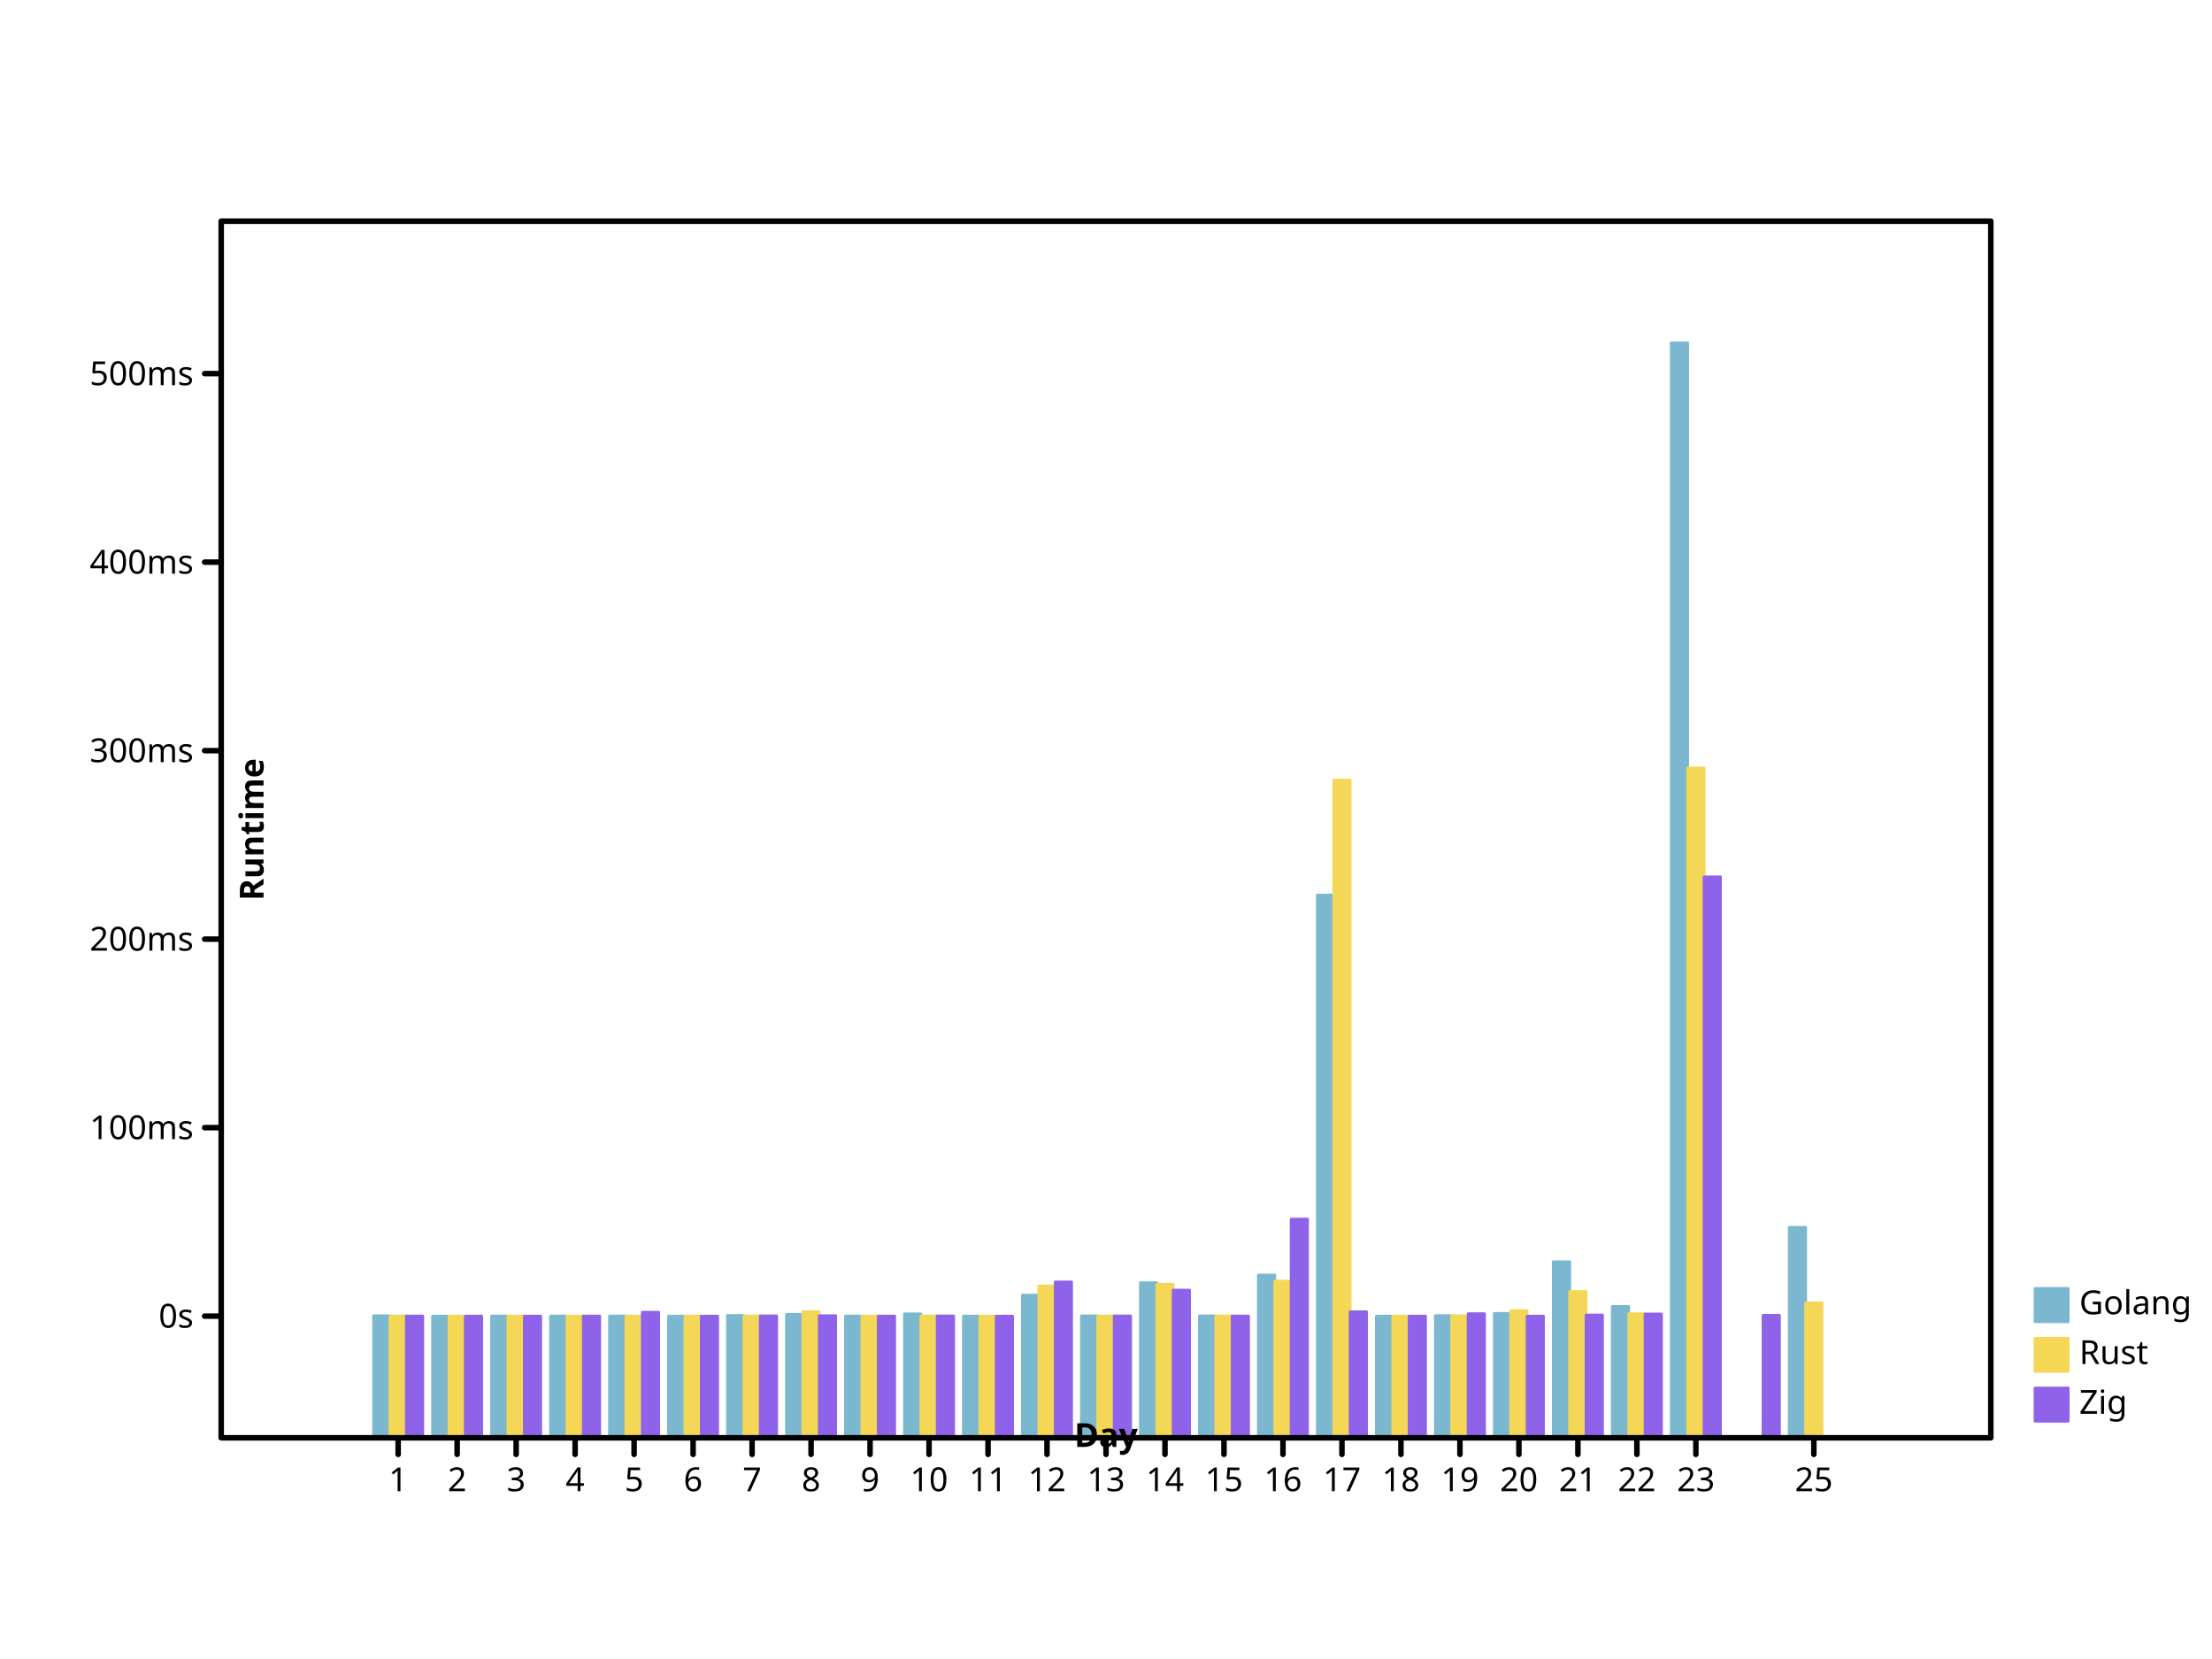
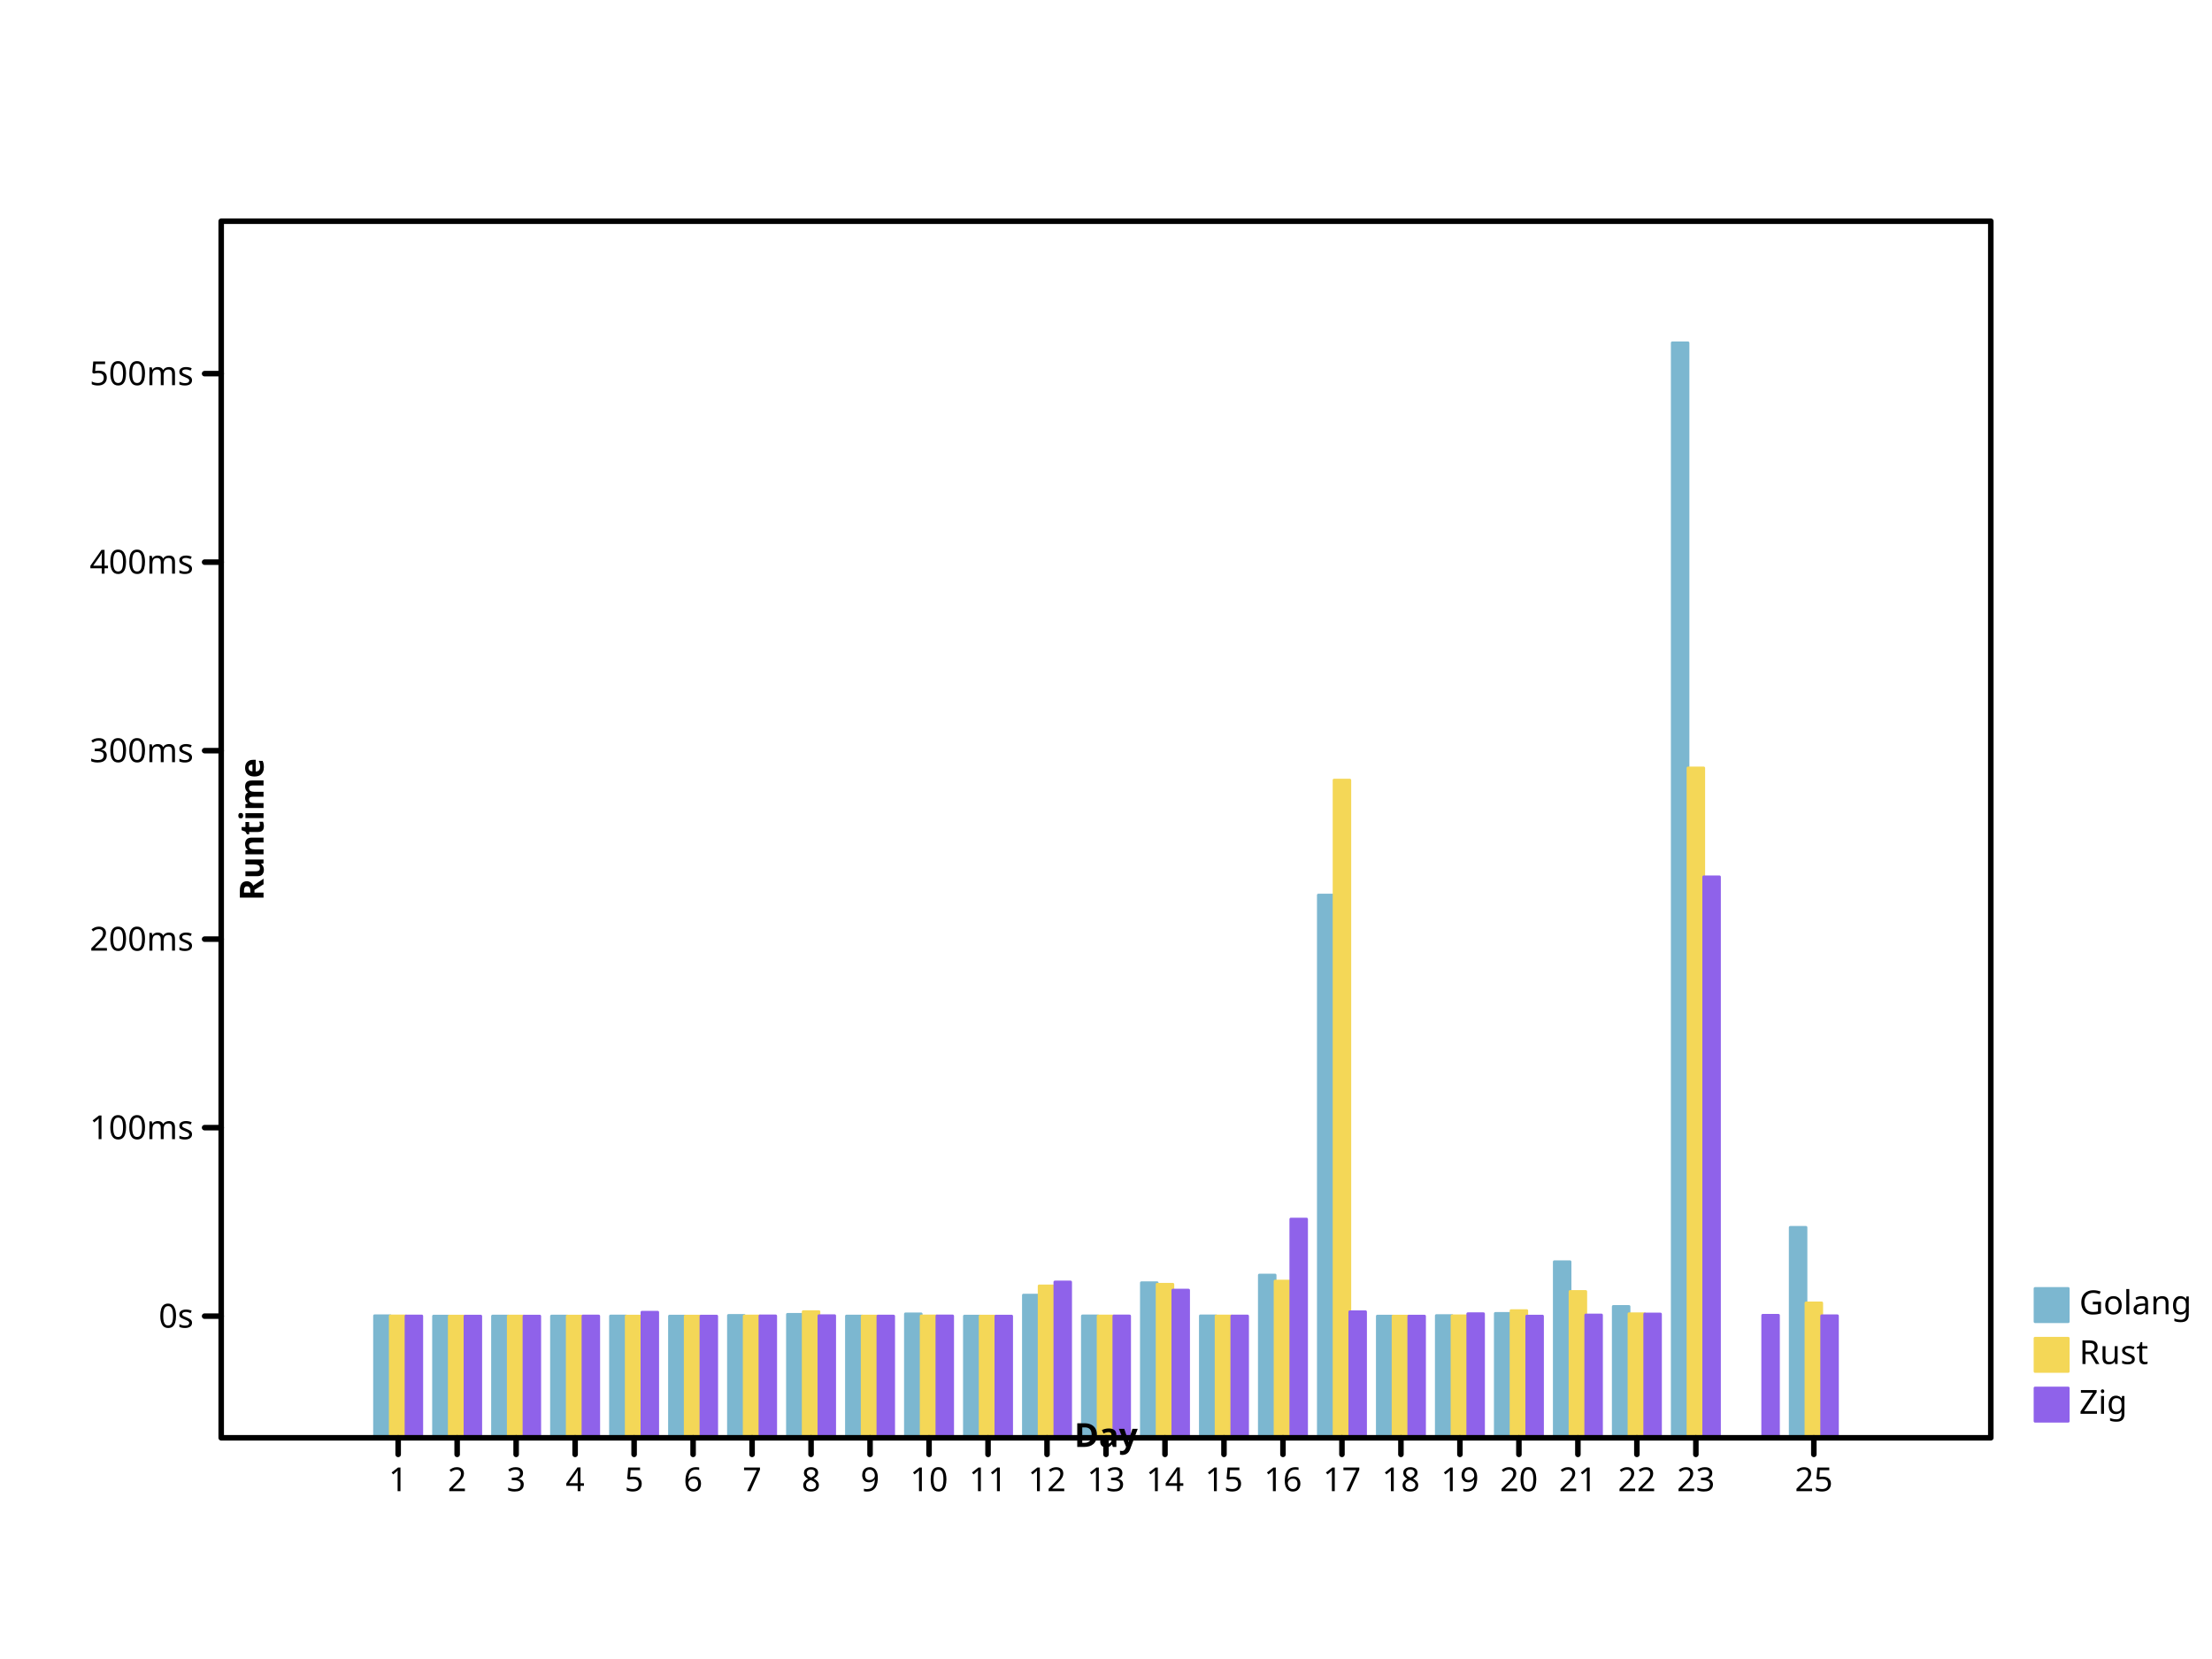
<svg xmlns="http://www.w3.org/2000/svg" preserveAspectRatio="xMidYMid meet" width="800" height="600" viewbox="0 0 800 600">
  <defs>
-     <marker id="circle" viewBox="0 0 10 10 " refX="5" refY="5" markerUnits="userSpaceOnUse" markerWidth="2%" markerHeight="2%">
-       <circle r="3" fill="none" stroke="black" cx="5" cy="5" />
+     <marker refX="5" refY="5" markerUnits="userSpaceOnUse" markerWidth="2%" markerHeight="2%" id="circle" viewBox="0 0 10 10 ">
+       <circle fill="none" stroke="black" cx="5" cy="5" r="3" />
    </marker>
-     <marker id="filled-circle" viewBox="0 0 10 10 " refX="5" refY="5" markerUnits="userSpaceOnUse" markerWidth="2%" markerHeight="2%">
-       <circle r="3" fill="black" stroke="none" cx="5" cy="5" />
+     <marker markerHeight="2%" id="filled-circle" viewBox="0 0 10 10 " refX="5" refY="5" markerUnits="userSpaceOnUse" markerWidth="2%">
+       <circle stroke="none" cx="5" cy="5" r="3" fill="black" />
    </marker>
-     <marker markerUnits="userSpaceOnUse" markerWidth="2%" markerHeight="2%" id="square" viewBox="0 0 10 10 " refX="5" refY="5">
+     <marker viewBox="0 0 10 10 " refX="5" refY="5" markerUnits="userSpaceOnUse" markerWidth="2%" markerHeight="2%" id="square">
      <rect stroke="black" x="2" y="2" width="6" height="6" fill="none" />
    </marker>
-     <marker markerUnits="userSpaceOnUse" markerWidth="2%" markerHeight="2%" id="filled-square" viewBox="0 0 10 10 " refX="5" refY="5">
-       <rect x="2" y="2" width="6" height="6" fill="black" stroke="none" />
+     <marker id="filled-square" viewBox="0 0 10 10 " refX="5" refY="5" markerUnits="userSpaceOnUse" markerWidth="2%" markerHeight="2%">
+       <rect height="6" fill="black" stroke="none" x="2" y="2" width="6" />
    </marker>
  </defs>
-   <g transform="translate(80 520 )scale(1 -1 )" fill="hsl(198, 47%, 65%)" stroke="hsl(198, 47%, 65%)" stroke-width="1px" stroke-linecap="round" stroke-linejoin="round">
-     <rect x="5.511111e+01" y="0" width="5.925926e+00" height="4.413499e+01" vector-effect="non-scaling-stroke" />
-     <rect y="0" width="5.925926e+00" height="4.400498e+01" vector-effect="non-scaling-stroke" x="7.644444e+01" />
-     <rect x="9.777778e+01" y="0" width="5.925926e+00" height="4.402066e+01" vector-effect="non-scaling-stroke" />
-     <rect x="1.191111e+02" y="0" width="5.925926e+00" height="4.402335e+01" vector-effect="non-scaling-stroke" />
-     <rect width="5.925926e+00" height="4.404145e+01" vector-effect="non-scaling-stroke" x="1.404444e+02" y="0" />
-     <rect vector-effect="non-scaling-stroke" x="1.617778e+02" y="0" width="5.925926e+00" height="4.400009e+01" />
-     <rect height="4.425260e+01" vector-effect="non-scaling-stroke" x="1.831111e+02" y="0" width="5.925926e+00" />
-     <rect x="2.044444e+02" y="0" width="5.925926e+00" height="4.464036e+01" vector-effect="non-scaling-stroke" />
-     <rect x="2.257778e+02" y="0" width="5.925926e+00" height="4.402607e+01" vector-effect="non-scaling-stroke" />
-     <rect height="4.481230e+01" vector-effect="non-scaling-stroke" x="2.471111e+02" y="0" width="5.925926e+00" />
-     <rect x="2.684444e+02" y="0" width="5.925926e+00" height="4.400898e+01" vector-effect="non-scaling-stroke" />
-     <rect width="5.925926e+00" height="5.160419e+01" vector-effect="non-scaling-stroke" x="2.897778e+02" y="0" />
-     <rect width="5.925926e+00" height="4.407578e+01" vector-effect="non-scaling-stroke" x="3.111111e+02" y="0" />
-     <rect x="3.324444e+02" y="0" width="5.925926e+00" height="5.607070e+01" vector-effect="non-scaling-stroke" />
-     <rect x="3.537778e+02" y="0" width="5.925926e+00" height="4.409609e+01" vector-effect="non-scaling-stroke" />
-     <rect width="5.925926e+00" height="5.885264e+01" vector-effect="non-scaling-stroke" x="3.751111e+02" y="0" />
-     <rect vector-effect="non-scaling-stroke" x="3.964444e+02" y="0" width="5.925926e+00" height="1.962852e+02" />
-     <rect x="4.177778e+02" y="0" width="5.925926e+00" height="4.400458e+01" vector-effect="non-scaling-stroke" />
-     <rect height="4.419622e+01" vector-effect="non-scaling-stroke" x="4.391111e+02" y="0" width="5.925926e+00" />
-     <rect vector-effect="non-scaling-stroke" x="4.604444e+02" y="0" width="5.925926e+00" height="4.497932e+01" />
-     <rect vector-effect="non-scaling-stroke" x="4.817778e+02" y="0" width="5.925926e+00" height="6.367028e+01" />
-     <rect width="5.925926e+00" height="4.749535e+01" vector-effect="non-scaling-stroke" x="5.031111e+02" y="0" />
-     <rect vector-effect="non-scaling-stroke" x="5.244444e+02" y="0" width="5.925926e+00" height="396" />
-     <rect vector-effect="non-scaling-stroke" x="5.671111e+02" y="0" width="5.925926e+00" height="7.610232e+01" />
+   <g stroke-linecap="round" stroke-linejoin="round" transform="translate(80 520 )scale(1 -1 )" fill="hsl(198, 47%, 65%)" stroke="hsl(198, 47%, 65%)" stroke-width="1px">
+     <rect vector-effect="non-scaling-stroke" x="5.546667e+01" y="0" width="5.688889e+00" height="4.413499e+01" />
+     <rect x="7.680000e+01" y="0" width="5.688889e+00" height="4.400498e+01" vector-effect="non-scaling-stroke" />
+     <rect height="4.402066e+01" vector-effect="non-scaling-stroke" x="9.813333e+01" y="0" width="5.688889e+00" />
+     <rect x="1.194667e+02" y="0" width="5.688889e+00" height="4.402335e+01" vector-effect="non-scaling-stroke" />
+     <rect width="5.688889e+00" height="4.404145e+01" vector-effect="non-scaling-stroke" x="1.408000e+02" y="0" />
+     <rect x="1.621333e+02" y="0" width="5.688889e+00" height="4.400009e+01" vector-effect="non-scaling-stroke" />
+     <rect vector-effect="non-scaling-stroke" x="1.834667e+02" y="0" width="5.688889e+00" height="4.425260e+01" />
+     <rect height="4.464036e+01" vector-effect="non-scaling-stroke" x="2.048000e+02" y="0" width="5.688889e+00" />
+     <rect height="4.402607e+01" vector-effect="non-scaling-stroke" x="2.261333e+02" y="0" width="5.688889e+00" />
+     <rect vector-effect="non-scaling-stroke" x="2.474667e+02" y="0" width="5.688889e+00" height="4.481230e+01" />
+     <rect vector-effect="non-scaling-stroke" x="2.688000e+02" y="0" width="5.688889e+00" height="4.400898e+01" />
+     <rect y="0" width="5.688889e+00" height="5.160419e+01" vector-effect="non-scaling-stroke" x="2.901333e+02" />
+     <rect width="5.688889e+00" height="4.407578e+01" vector-effect="non-scaling-stroke" x="3.114667e+02" y="0" />
+     <rect x="3.328000e+02" y="0" width="5.688889e+00" height="5.607070e+01" vector-effect="non-scaling-stroke" />
+     <rect height="4.409609e+01" vector-effect="non-scaling-stroke" x="3.541333e+02" y="0" width="5.688889e+00" />
+     <rect height="5.885264e+01" vector-effect="non-scaling-stroke" x="3.754667e+02" y="0" width="5.688889e+00" />
+     <rect y="0" width="5.688889e+00" height="1.962852e+02" vector-effect="non-scaling-stroke" x="3.968000e+02" />
+     <rect vector-effect="non-scaling-stroke" x="4.181333e+02" y="0" width="5.688889e+00" height="4.400458e+01" />
+     <rect x="4.394667e+02" y="0" width="5.688889e+00" height="4.419622e+01" vector-effect="non-scaling-stroke" />
+     <rect x="4.608000e+02" y="0" width="5.688889e+00" height="4.497932e+01" vector-effect="non-scaling-stroke" />
+     <rect y="0" width="5.688889e+00" height="6.367028e+01" vector-effect="non-scaling-stroke" x="4.821333e+02" />
+     <rect y="0" width="5.688889e+00" height="4.749535e+01" vector-effect="non-scaling-stroke" x="5.034667e+02" />
+     <rect x="5.248000e+02" y="0" width="5.688889e+00" height="396" vector-effect="non-scaling-stroke" />
+     <rect height="7.610232e+01" vector-effect="non-scaling-stroke" x="5.674667e+02" y="0" width="5.688889e+00" />
  </g>
-   <g stroke-linecap="round" stroke-linejoin="round" transform="translate(80 520 )scale(1 -1 )" fill="hsl(49, 88%, 65%)" stroke="hsl(49, 88%, 65%)" stroke-width="1px">
-     <rect height="4.406234e+01" vector-effect="non-scaling-stroke" x="6.103704e+01" y="0" width="5.925926e+00" />
-     <rect x="8.237037e+01" y="0" width="5.925926e+00" height="4.400167e+01" vector-effect="non-scaling-stroke" />
-     <rect width="5.925926e+00" height="4.401650e+01" vector-effect="non-scaling-stroke" x="1.037037e+02" y="0" />
-     <rect width="5.925926e+00" height="4.401165e+01" vector-effect="non-scaling-stroke" x="1.250370e+02" y="0" />
-     <rect x="1.463704e+02" y="0" width="5.925926e+00" height="4.400865e+01" vector-effect="non-scaling-stroke" />
-     <rect vector-effect="non-scaling-stroke" x="1.677037e+02" y="0" width="5.925926e+00" height="4.400007e+01" />
-     <rect x="1.890370e+02" y="0" width="5.925926e+00" height="4.404796e+01" vector-effect="non-scaling-stroke" />
-     <rect height="4.561706e+01" vector-effect="non-scaling-stroke" x="2.103704e+02" y="0" width="5.925926e+00" />
-     <rect y="0" width="5.925926e+00" height="4.401577e+01" vector-effect="non-scaling-stroke" x="2.317037e+02" />
-     <rect y="0" width="5.925926e+00" height="4.406907e+01" vector-effect="non-scaling-stroke" x="2.530370e+02" />
-     <rect y="0" width="5.925926e+00" height="4.400811e+01" vector-effect="non-scaling-stroke" x="2.743704e+02" />
-     <rect y="0" width="5.925926e+00" height="5.493391e+01" vector-effect="non-scaling-stroke" x="2.957037e+02" />
-     <rect y="0" width="5.925926e+00" height="4.404158e+01" vector-effect="non-scaling-stroke" x="3.170370e+02" />
-     <rect height="5.552246e+01" vector-effect="non-scaling-stroke" x="3.383704e+02" y="0" width="5.925926e+00" />
-     <rect x="3.597037e+02" y="0" width="5.925926e+00" height="4.404243e+01" vector-effect="non-scaling-stroke" />
-     <rect height="5.667198e+01" vector-effect="non-scaling-stroke" x="3.810370e+02" y="0" width="5.925926e+00" />
-     <rect vector-effect="non-scaling-stroke" x="4.023704e+02" y="0" width="5.925926e+00" height="2.378627e+02" />
-     <rect y="0" width="5.925926e+00" height="4.400203e+01" vector-effect="non-scaling-stroke" x="4.237037e+02" />
-     <rect vector-effect="non-scaling-stroke" x="4.450370e+02" y="0" width="5.925926e+00" height="4.409730e+01" />
-     <rect x="4.663704e+02" y="0" width="5.925926e+00" height="4.598481e+01" vector-effect="non-scaling-stroke" />
-     <rect y="0" width="5.925926e+00" height="5.291088e+01" vector-effect="non-scaling-stroke" x="4.877037e+02" />
-     <rect x="5.090370e+02" y="0" width="5.925926e+00" height="4.485544e+01" vector-effect="non-scaling-stroke" />
-     <rect width="5.925926e+00" height="2.422523e+02" vector-effect="non-scaling-stroke" x="5.303704e+02" y="0" />
-     <rect x="5.730370e+02" y="0" width="5.925926e+00" height="4.877181e+01" vector-effect="non-scaling-stroke" />
+   <g transform="translate(80 520 )scale(1 -1 )" fill="hsl(49, 88%, 65%)" stroke="hsl(49, 88%, 65%)" stroke-width="1px" stroke-linecap="round" stroke-linejoin="round">
+     <rect width="5.688889e+00" height="4.406234e+01" vector-effect="non-scaling-stroke" x="6.115556e+01" y="0" />
+     <rect height="4.400167e+01" vector-effect="non-scaling-stroke" x="8.248889e+01" y="0" width="5.688889e+00" />
+     <rect width="5.688889e+00" height="4.401650e+01" vector-effect="non-scaling-stroke" x="1.038222e+02" y="0" />
+     <rect height="4.401165e+01" vector-effect="non-scaling-stroke" x="1.251556e+02" y="0" width="5.688889e+00" />
+     <rect vector-effect="non-scaling-stroke" x="1.464889e+02" y="0" width="5.688889e+00" height="4.400865e+01" />
+     <rect y="0" width="5.688889e+00" height="4.400007e+01" vector-effect="non-scaling-stroke" x="1.678222e+02" />
+     <rect y="0" width="5.688889e+00" height="4.404796e+01" vector-effect="non-scaling-stroke" x="1.891556e+02" />
+     <rect y="0" width="5.688889e+00" height="4.561706e+01" vector-effect="non-scaling-stroke" x="2.104889e+02" />
+     <rect vector-effect="non-scaling-stroke" x="2.318222e+02" y="0" width="5.688889e+00" height="4.401577e+01" />
+     <rect width="5.688889e+00" height="4.406907e+01" vector-effect="non-scaling-stroke" x="2.531556e+02" y="0" />
+     <rect width="5.688889e+00" height="4.400811e+01" vector-effect="non-scaling-stroke" x="2.744889e+02" y="0" />
+     <rect vector-effect="non-scaling-stroke" x="2.958222e+02" y="0" width="5.688889e+00" height="5.493391e+01" />
+     <rect x="3.171556e+02" y="0" width="5.688889e+00" height="4.404158e+01" vector-effect="non-scaling-stroke" />
+     <rect y="0" width="5.688889e+00" height="5.552246e+01" vector-effect="non-scaling-stroke" x="3.384889e+02" />
+     <rect width="5.688889e+00" height="4.404243e+01" vector-effect="non-scaling-stroke" x="3.598222e+02" y="0" />
+     <rect width="5.688889e+00" height="5.667198e+01" vector-effect="non-scaling-stroke" x="3.811556e+02" y="0" />
+     <rect width="5.688889e+00" height="2.378627e+02" vector-effect="non-scaling-stroke" x="4.024889e+02" y="0" />
+     <rect vector-effect="non-scaling-stroke" x="4.238222e+02" y="0" width="5.688889e+00" height="4.400203e+01" />
+     <rect vector-effect="non-scaling-stroke" x="4.451556e+02" y="0" width="5.688889e+00" height="4.409730e+01" />
+     <rect x="4.664889e+02" y="0" width="5.688889e+00" height="4.598481e+01" vector-effect="non-scaling-stroke" />
+     <rect y="0" width="5.688889e+00" height="5.291088e+01" vector-effect="non-scaling-stroke" x="4.878222e+02" />
+     <rect y="0" width="5.688889e+00" height="4.485544e+01" vector-effect="non-scaling-stroke" x="5.091556e+02" />
+     <rect width="5.688889e+00" height="2.422523e+02" vector-effect="non-scaling-stroke" x="5.304889e+02" y="0" />
+     <rect vector-effect="non-scaling-stroke" x="5.731556e+02" y="0" width="5.688889e+00" height="4.877181e+01" />
  </g>
-   <g stroke-width="1px" stroke-linecap="round" stroke-linejoin="round" transform="translate(80 520 )scale(1 -1 )" fill="hsl(260, 76%, 65%)" stroke="hsl(260, 76%, 65%)">
-     <rect y="0" width="5.925926e+00" height="4.405399e+01" vector-effect="non-scaling-stroke" x="6.696296e+01" />
-     <rect height="4.400189e+01" vector-effect="non-scaling-stroke" x="8.829630e+01" y="0" width="5.925926e+00" />
-     <rect height="4.401138e+01" vector-effect="non-scaling-stroke" x="1.096296e+02" y="0" width="5.925926e+00" />
-     <rect width="5.925926e+00" height="4.403583e+01" vector-effect="non-scaling-stroke" x="1.309630e+02" y="0" />
-     <rect vector-effect="non-scaling-stroke" x="1.522963e+02" y="0" width="5.925926e+00" height="4.542006e+01" />
-     <rect vector-effect="non-scaling-stroke" x="1.736296e+02" y="0" width="5.925926e+00" height="4.400007e+01" />
-     <rect y="0" width="5.925926e+00" height="4.408314e+01" vector-effect="non-scaling-stroke" x="1.949630e+02" />
-     <rect vector-effect="non-scaling-stroke" x="2.162963e+02" y="0" width="5.925926e+00" height="4.416158e+01" />
-     <rect width="5.925926e+00" height="4.401390e+01" vector-effect="non-scaling-stroke" x="2.376296e+02" y="0" />
-     <rect vector-effect="non-scaling-stroke" x="2.589630e+02" y="0" width="5.925926e+00" height="4.406460e+01" />
-     <rect y="0" width="5.925926e+00" height="4.400637e+01" vector-effect="non-scaling-stroke" x="2.802963e+02" />
-     <rect vector-effect="non-scaling-stroke" x="3.016296e+02" y="0" width="5.925926e+00" height="5.634350e+01" />
-     <rect height="4.405824e+01" vector-effect="non-scaling-stroke" x="3.229630e+02" y="0" width="5.925926e+00" />
-     <rect height="5.340263e+01" vector-effect="non-scaling-stroke" x="3.442963e+02" y="0" width="5.925926e+00" />
-     <rect vector-effect="non-scaling-stroke" x="3.656296e+02" y="0" width="5.925926e+00" height="4.404490e+01" />
-     <rect vector-effect="non-scaling-stroke" x="3.869630e+02" y="0" width="5.925926e+00" height="7.909633e+01" />
-     <rect vector-effect="non-scaling-stroke" x="4.082963e+02" y="0" width="5.925926e+00" height="4.558370e+01" />
-     <rect x="4.296296e+02" y="0" width="5.925926e+00" height="4.400308e+01" vector-effect="non-scaling-stroke" />
-     <rect vector-effect="non-scaling-stroke" x="4.509630e+02" y="0" width="5.925926e+00" height="4.486603e+01" />
-     <rect x="4.722963e+02" y="0" width="5.925926e+00" height="4.400191e+01" vector-effect="non-scaling-stroke" />
-     <rect vector-effect="non-scaling-stroke" x="4.936296e+02" y="0" width="5.925926e+00" height="4.440871e+01" />
-     <rect vector-effect="non-scaling-stroke" x="5.149630e+02" y="0" width="5.925926e+00" height="4.476348e+01" />
-     <rect vector-effect="non-scaling-stroke" x="5.362963e+02" y="0" width="5.925926e+00" height="2.028738e+02" />
-     <rect height="4.430109e+01" vector-effect="non-scaling-stroke" x="5.576296e+02" y="0" width="5.925926e+00" />
+   <g fill="hsl(260, 76%, 65%)" stroke="hsl(260, 76%, 65%)" stroke-width="1px" stroke-linecap="round" stroke-linejoin="round" transform="translate(80 520 )scale(1 -1 )">
+     <rect vector-effect="non-scaling-stroke" x="6.684444e+01" y="0" width="5.688889e+00" height="4.405399e+01" />
+     <rect width="5.688889e+00" height="4.400189e+01" vector-effect="non-scaling-stroke" x="8.817778e+01" y="0" />
+     <rect y="0" width="5.688889e+00" height="4.401138e+01" vector-effect="non-scaling-stroke" x="1.095111e+02" />
+     <rect width="5.688889e+00" height="4.403583e+01" vector-effect="non-scaling-stroke" x="1.308444e+02" y="0" />
+     <rect x="1.521778e+02" y="0" width="5.688889e+00" height="4.542006e+01" vector-effect="non-scaling-stroke" />
+     <rect x="1.735111e+02" y="0" width="5.688889e+00" height="4.400007e+01" vector-effect="non-scaling-stroke" />
+     <rect height="4.408314e+01" vector-effect="non-scaling-stroke" x="1.948444e+02" y="0" width="5.688889e+00" />
+     <rect vector-effect="non-scaling-stroke" x="2.161778e+02" y="0" width="5.688889e+00" height="4.416158e+01" />
+     <rect y="0" width="5.688889e+00" height="4.401390e+01" vector-effect="non-scaling-stroke" x="2.375111e+02" />
+     <rect height="4.406460e+01" vector-effect="non-scaling-stroke" x="2.588444e+02" y="0" width="5.688889e+00" />
+     <rect vector-effect="non-scaling-stroke" x="2.801778e+02" y="0" width="5.688889e+00" height="4.400637e+01" />
+     <rect height="5.634350e+01" vector-effect="non-scaling-stroke" x="3.015111e+02" y="0" width="5.688889e+00" />
+     <rect vector-effect="non-scaling-stroke" x="3.228444e+02" y="0" width="5.688889e+00" height="4.405824e+01" />
+     <rect height="5.340263e+01" vector-effect="non-scaling-stroke" x="3.441778e+02" y="0" width="5.688889e+00" />
+     <rect y="0" width="5.688889e+00" height="4.404490e+01" vector-effect="non-scaling-stroke" x="3.655111e+02" />
+     <rect x="3.868444e+02" y="0" width="5.688889e+00" height="7.909633e+01" vector-effect="non-scaling-stroke" />
+     <rect width="5.688889e+00" height="4.558370e+01" vector-effect="non-scaling-stroke" x="4.081778e+02" y="0" />
+     <rect y="0" width="5.688889e+00" height="4.400308e+01" vector-effect="non-scaling-stroke" x="4.295111e+02" />
+     <rect height="4.486603e+01" vector-effect="non-scaling-stroke" x="4.508444e+02" y="0" width="5.688889e+00" />
+     <rect width="5.688889e+00" height="4.400191e+01" vector-effect="non-scaling-stroke" x="4.721778e+02" y="0" />
+     <rect y="0" width="5.688889e+00" height="4.440871e+01" vector-effect="non-scaling-stroke" x="4.935111e+02" />
+     <rect width="5.688889e+00" height="4.476348e+01" vector-effect="non-scaling-stroke" x="5.148444e+02" y="0" />
+     <rect x="5.361778e+02" y="0" width="5.688889e+00" height="2.028738e+02" vector-effect="non-scaling-stroke" />
+     <rect height="4.430109e+01" vector-effect="non-scaling-stroke" x="5.575111e+02" y="0" width="5.688889e+00" />
+     <rect y="0" width="5.688889e+00" height="4.412061e+01" vector-effect="non-scaling-stroke" x="5.788444e+02" />
  </g>
-   <g font-size="12px" text-anchor="start" stroke="hsl(198, 47%, 65%)" font-style="normal" font-weight="normal" dominant-baseline="hanging" stroke-linecap="round" stroke-linejoin="round" fill="hsl(198, 47%, 65%)" stroke-width="1px" font-family="sans-serif">
-     <rect x="736" y="466" width="12" height="12" vector-effect="non-scaling-stroke" />
-     <g fill="black" stroke="black">
-       <text x="752" y="466" dominant-baseline="hanging" stroke="none" vector-effect="non-scaling-stroke">Golang</text>
+   <g stroke="hsl(198, 47%, 65%)" font-size="12px" text-anchor="start" font-family="sans-serif" font-style="normal" font-weight="normal" dominant-baseline="hanging" fill="hsl(198, 47%, 65%)" stroke-width="1px" stroke-linecap="round" stroke-linejoin="round">
+     <rect vector-effect="non-scaling-stroke" x="736" y="466" width="12" height="12" />
+     <g stroke="black" fill="black">
+       <text dominant-baseline="hanging" stroke="none" vector-effect="non-scaling-stroke" x="752" y="466">Golang</text>
    </g>
-     <g font-style="normal" text-anchor="start" stroke-width="1px" font-family="sans-serif" dominant-baseline="hanging" fill="hsl(49, 88%, 65%)" stroke="hsl(49, 88%, 65%)" font-weight="normal" font-size="12px" stroke-linecap="round" stroke-linejoin="round">
-       <rect y="484" width="12" height="12" vector-effect="non-scaling-stroke" x="736" />
+     <g font-style="normal" dominant-baseline="hanging" stroke-width="1px" stroke="hsl(49, 88%, 65%)" font-size="12px" font-weight="normal" text-anchor="start" fill="hsl(49, 88%, 65%)" stroke-linecap="round" font-family="sans-serif" stroke-linejoin="round">
+       <rect width="12" height="12" vector-effect="non-scaling-stroke" x="736" y="484" />
      <g stroke="black" fill="black">
-         <text y="484" dominant-baseline="hanging" stroke="none" vector-effect="non-scaling-stroke" x="752">Rust</text>
+         <text dominant-baseline="hanging" stroke="none" vector-effect="non-scaling-stroke" x="752" y="484">Rust</text>
      </g>
-       <g stroke-width="1px" stroke-linejoin="round" fill="hsl(260, 76%, 65%)" font-weight="normal" dominant-baseline="hanging" font-style="normal" stroke-linecap="round" font-family="sans-serif" font-size="12px" text-anchor="start" stroke="hsl(260, 76%, 65%)">
-         <rect x="736" y="502" width="12" height="12" vector-effect="non-scaling-stroke" />
+       <g stroke="hsl(260, 76%, 65%)" font-family="sans-serif" font-size="12px" font-style="normal" font-weight="normal" text-anchor="start" stroke-linecap="round" stroke-linejoin="round" dominant-baseline="hanging" fill="hsl(260, 76%, 65%)" stroke-width="1px">
+         <rect vector-effect="non-scaling-stroke" x="736" y="502" width="12" height="12" />
        <g stroke="black" fill="black">
-           <text dominant-baseline="hanging" stroke="none" vector-effect="non-scaling-stroke" x="752" y="502">Zig</text>
-           <g font-style="normal" dominant-baseline="hanging" font-weight="normal" stroke-linecap="round" fill="none" text-anchor="start" stroke-width="2px" stroke-linejoin="round" font-family="sans-serif" font-size="12px">
-             <rect height="440" vector-effect="non-scaling-stroke" x="80" y="80" width="640" />
+           <text x="752" y="502" dominant-baseline="hanging" stroke="none" vector-effect="non-scaling-stroke">Zig</text>
+           <g stroke-linejoin="round" font-style="normal" font-family="sans-serif" font-weight="normal" text-anchor="start" fill="none" font-size="12px" stroke-width="2px" stroke-linecap="round" dominant-baseline="hanging">
+             <rect y="80" width="640" height="440" vector-effect="non-scaling-stroke" x="80" />
          </g>
-           <g stroke="black" font-size="12px" transform="translate(80 520 )scale(1 -1 )" stroke-width="2px" stroke-linecap="round" dominant-baseline="hanging" fill="none" font-family="sans-serif" text-anchor="start" stroke-linejoin="round" font-weight="normal" font-style="normal">
-             <path vector-effect="non-scaling-stroke" d="M64,0 L64,-6 M8.533333e+01,0 L8.533333e+01,-6 M1.066667e+02,0 L1.066667e+02,-6 M128,0 L128,-6 M1.493333e+02,0 L1.493333e+02,-6 M1.706667e+02,0 L1.706667e+02,-6 M192,0 L192,-6 M2.133333e+02,0 L2.133333e+02,-6 M2.346667e+02,0 L2.346667e+02,-6 M256,0 L256,-6 M2.773333e+02,0 L2.773333e+02,-6 M2.986667e+02,0 L2.986667e+02,-6 M320,0 L320,-6 M3.413333e+02,0 L3.413333e+02,-6 M3.626667e+02,0 L3.626667e+02,-6 M384,0 L384,-6 M4.053333e+02,0 L4.053333e+02,-6 M4.266667e+02,0 L4.266667e+02,-6 M448,0 L448,-6 M4.693333e+02,0 L4.693333e+02,-6 M4.906667e+02,0 L4.906667e+02,-6 M512,0 L512,-6 M5.333333e+02,0 L5.333333e+02,-6 M576,0 L576,-6 " />
+           <g text-anchor="start" dominant-baseline="hanging" fill="none" font-family="sans-serif" stroke="black" stroke-linejoin="round" font-style="normal" font-weight="normal" font-size="12px" transform="translate(80 520 )scale(1 -1 )" stroke-width="2px" stroke-linecap="round">
+             <path d="M64,0 L64,-6 M8.533333e+01,0 L8.533333e+01,-6 M1.066667e+02,0 L1.066667e+02,-6 M128,0 L128,-6 M1.493333e+02,0 L1.493333e+02,-6 M1.706667e+02,0 L1.706667e+02,-6 M192,0 L192,-6 M2.133333e+02,0 L2.133333e+02,-6 M2.346667e+02,0 L2.346667e+02,-6 M256,0 L256,-6 M2.773333e+02,0 L2.773333e+02,-6 M2.986667e+02,0 L2.986667e+02,-6 M320,0 L320,-6 M3.413333e+02,0 L3.413333e+02,-6 M3.626667e+02,0 L3.626667e+02,-6 M384,0 L384,-6 M4.053333e+02,0 L4.053333e+02,-6 M4.266667e+02,0 L4.266667e+02,-6 M448,0 L448,-6 M4.693333e+02,0 L4.693333e+02,-6 M4.906667e+02,0 L4.906667e+02,-6 M512,0 L512,-6 M5.333333e+02,0 L5.333333e+02,-6 M576,0 L576,-6 " vector-effect="non-scaling-stroke" />
          </g>
-           <g stroke-linecap="round" font-family="sans-serif" stroke="black" font-weight="normal" stroke-width="2px" stroke-linejoin="round" font-size="12px" text-anchor="middle" transform="translate(80 520 )scale(1 1 )" fill="black" font-style="normal" dominant-baseline="hanging">
-             <text stroke="none" vector-effect="non-scaling-stroke" x="64" y="10" dominant-baseline="hanging">1</text>
-             <text stroke="none" vector-effect="non-scaling-stroke" x="8.533333e+01" y="10" dominant-baseline="hanging">2</text>
+           <g stroke-linecap="round" font-style="normal" stroke="black" text-anchor="middle" dominant-baseline="hanging" fill="black" font-family="sans-serif" font-size="12px" stroke-width="2px" stroke-linejoin="round" font-weight="normal" transform="translate(80 520 )scale(1 1 )">
+             <text dominant-baseline="hanging" stroke="none" vector-effect="non-scaling-stroke" x="64" y="10">1</text>
+             <text vector-effect="non-scaling-stroke" x="8.533333e+01" y="10" dominant-baseline="hanging" stroke="none">2</text>
            <text x="1.066667e+02" y="10" dominant-baseline="hanging" stroke="none" vector-effect="non-scaling-stroke">3</text>
-             <text y="10" dominant-baseline="hanging" stroke="none" vector-effect="non-scaling-stroke" x="128">4</text>
-             <text x="1.493333e+02" y="10" dominant-baseline="hanging" stroke="none" vector-effect="non-scaling-stroke">5</text>
-             <text vector-effect="non-scaling-stroke" x="1.706667e+02" y="10" dominant-baseline="hanging" stroke="none">6</text>
+             <text dominant-baseline="hanging" stroke="none" vector-effect="non-scaling-stroke" x="128" y="10">4</text>
+             <text vector-effect="non-scaling-stroke" x="1.493333e+02" y="10" dominant-baseline="hanging" stroke="none">5</text>
+             <text dominant-baseline="hanging" stroke="none" vector-effect="non-scaling-stroke" x="1.706667e+02" y="10">6</text>
            <text stroke="none" vector-effect="non-scaling-stroke" x="192" y="10" dominant-baseline="hanging">7</text>
-             <text x="2.133333e+02" y="10" dominant-baseline="hanging" stroke="none" vector-effect="non-scaling-stroke">8</text>
-             <text vector-effect="non-scaling-stroke" x="2.346667e+02" y="10" dominant-baseline="hanging" stroke="none">9</text>
-             <text stroke="none" vector-effect="non-scaling-stroke" x="256" y="10" dominant-baseline="hanging">10</text>
-             <text dominant-baseline="hanging" stroke="none" vector-effect="non-scaling-stroke" x="2.773333e+02" y="10">11</text>
+             <text stroke="none" vector-effect="non-scaling-stroke" x="2.133333e+02" y="10" dominant-baseline="hanging">8</text>
+             <text y="10" dominant-baseline="hanging" stroke="none" vector-effect="non-scaling-stroke" x="2.346667e+02">9</text>
+             <text x="256" y="10" dominant-baseline="hanging" stroke="none" vector-effect="non-scaling-stroke">10</text>
+             <text x="2.773333e+02" y="10" dominant-baseline="hanging" stroke="none" vector-effect="non-scaling-stroke">11</text>
            <text dominant-baseline="hanging" stroke="none" vector-effect="non-scaling-stroke" x="2.986667e+02" y="10">12</text>
-             <text x="320" y="10" dominant-baseline="hanging" stroke="none" vector-effect="non-scaling-stroke">13</text>
-             <text x="3.413333e+02" y="10" dominant-baseline="hanging" stroke="none" vector-effect="non-scaling-stroke">14</text>
-             <text dominant-baseline="hanging" stroke="none" vector-effect="non-scaling-stroke" x="3.626667e+02" y="10">15</text>
-             <text dominant-baseline="hanging" stroke="none" vector-effect="non-scaling-stroke" x="384" y="10">16</text>
+             <text dominant-baseline="hanging" stroke="none" vector-effect="non-scaling-stroke" x="320" y="10">13</text>
+             <text dominant-baseline="hanging" stroke="none" vector-effect="non-scaling-stroke" x="3.413333e+02" y="10">14</text>
+             <text stroke="none" vector-effect="non-scaling-stroke" x="3.626667e+02" y="10" dominant-baseline="hanging">15</text>
+             <text x="384" y="10" dominant-baseline="hanging" stroke="none" vector-effect="non-scaling-stroke">16</text>
            <text stroke="none" vector-effect="non-scaling-stroke" x="4.053333e+02" y="10" dominant-baseline="hanging">17</text>
-             <text dominant-baseline="hanging" stroke="none" vector-effect="non-scaling-stroke" x="4.266667e+02" y="10">18</text>
-             <text stroke="none" vector-effect="non-scaling-stroke" x="448" y="10" dominant-baseline="hanging">19</text>
+             <text x="4.266667e+02" y="10" dominant-baseline="hanging" stroke="none" vector-effect="non-scaling-stroke">18</text>
+             <text vector-effect="non-scaling-stroke" x="448" y="10" dominant-baseline="hanging" stroke="none">19</text>
            <text vector-effect="non-scaling-stroke" x="4.693333e+02" y="10" dominant-baseline="hanging" stroke="none">20</text>
-             <text stroke="none" vector-effect="non-scaling-stroke" x="4.906667e+02" y="10" dominant-baseline="hanging">21</text>
-             <text x="512" y="10" dominant-baseline="hanging" stroke="none" vector-effect="non-scaling-stroke">22</text>
-             <text vector-effect="non-scaling-stroke" x="5.333333e+02" y="10" dominant-baseline="hanging" stroke="none">23</text>
-             <text stroke="none" vector-effect="non-scaling-stroke" x="576" y="10" dominant-baseline="hanging">25</text>
+             <text dominant-baseline="hanging" stroke="none" vector-effect="non-scaling-stroke" x="4.906667e+02" y="10">21</text>
+             <text stroke="none" vector-effect="non-scaling-stroke" x="512" y="10" dominant-baseline="hanging">22</text>
+             <text y="10" dominant-baseline="hanging" stroke="none" vector-effect="non-scaling-stroke" x="5.333333e+02">23</text>
+             <text x="576" y="10" dominant-baseline="hanging" stroke="none" vector-effect="non-scaling-stroke">25</text>
          </g>
-           <g transform="translate(80 520 )scale(1 1 )rotate(0 0 0 )" stroke-width="2px" font-family="sans-serif" font-size="12px" fill="black" stroke="black" font-weight="bold" text-anchor="middle" stroke-linejoin="round" font-style="normal" dominant-baseline="baseline" stroke-linecap="round">
-             <text dominant-baseline="baseline" stroke="none" vector-effect="non-scaling-stroke" x="320" y="-6">Day</text>
+           <g font-weight="bold" dominant-baseline="baseline" stroke-width="2px" stroke-linecap="round" stroke-linejoin="round" stroke="black" font-family="sans-serif" transform="translate(80 520 )scale(1 1 )rotate(0 0 0 )" font-style="normal" font-size="12px" text-anchor="middle" fill="black">
+             <text y="-6" dominant-baseline="baseline" stroke="none" vector-effect="non-scaling-stroke" x="320">Day</text>
          </g>
-           <g dominant-baseline="baseline" fill="black" stroke="black" text-anchor="middle" transform="translate(80 520 )scale(1 -1 )" stroke-linejoin="round" font-style="normal" font-weight="bold" font-size="12px" stroke-width="2px" stroke-linecap="round" font-family="sans-serif">
+           <g font-style="normal" text-anchor="middle" dominant-baseline="baseline" stroke="black" font-size="12px" fill="black" stroke-linecap="round" font-weight="bold" font-family="sans-serif" transform="translate(80 520 )scale(1 -1 )" stroke-width="2px" stroke-linejoin="round">
            <path vector-effect="non-scaling-stroke" d="M0,44 L-6,44 M0,1.121735e+02 L-6,1.121735e+02 M0,1.803470e+02 L-6,1.803470e+02 M0,2.485205e+02 L-6,2.485205e+02 M0,3.166940e+02 L-6,3.166940e+02 M0,3.848675e+02 L-6,3.848675e+02 " />
          </g>
-           <g text-anchor="end" stroke-width="2px" font-style="normal" font-weight="normal" dominant-baseline="middle" fill="black" font-family="sans-serif" font-size="12px" stroke-linecap="round" stroke="black" stroke-linejoin="round" transform="translate(80 520 )scale(1 1 )">
+           <g fill="black" stroke-width="2px" font-weight="normal" dominant-baseline="middle" stroke="black" stroke-linecap="round" stroke-linejoin="round" font-style="normal" text-anchor="end" font-family="sans-serif" font-size="12px" transform="translate(80 520 )scale(1 1 )">
            <text vector-effect="non-scaling-stroke" x="-10" y="-44" dominant-baseline="middle" stroke="none">0s</text>
-             <text dominant-baseline="middle" stroke="none" vector-effect="non-scaling-stroke" x="-10" y="-1.121735e+02">100ms</text>
-             <text x="-10" y="-1.803470e+02" dominant-baseline="middle" stroke="none" vector-effect="non-scaling-stroke">200ms</text>
-             <text vector-effect="non-scaling-stroke" x="-10" y="-2.485205e+02" dominant-baseline="middle" stroke="none">300ms</text>
+             <text y="-1.121735e+02" dominant-baseline="middle" stroke="none" vector-effect="non-scaling-stroke" x="-10">100ms</text>
+             <text stroke="none" vector-effect="non-scaling-stroke" x="-10" y="-1.803470e+02" dominant-baseline="middle">200ms</text>
+             <text x="-10" y="-2.485205e+02" dominant-baseline="middle" stroke="none" vector-effect="non-scaling-stroke">300ms</text>
            <text vector-effect="non-scaling-stroke" x="-10" y="-3.166940e+02" dominant-baseline="middle" stroke="none">400ms</text>
-             <text dominant-baseline="middle" stroke="none" vector-effect="non-scaling-stroke" x="-10" y="-3.848675e+02">500ms</text>
+             <text y="-3.848675e+02" dominant-baseline="middle" stroke="none" vector-effect="non-scaling-stroke" x="-10">500ms</text>
          </g>
-           <g fill="black" stroke-linejoin="round" transform="translate(80 520 )scale(1 1 )rotate(-90 0 0 )" stroke="black" font-style="normal" font-weight="bold" dominant-baseline="hanging" stroke-linecap="round" font-family="sans-serif" font-size="12px" text-anchor="middle" stroke-width="2px">
-             <text stroke="none" vector-effect="non-scaling-stroke" x="220" y="6" dominant-baseline="hanging">Runtime</text>
+           <g text-anchor="middle" dominant-baseline="hanging" stroke-width="2px" stroke-linecap="round" transform="translate(80 520 )scale(1 1 )rotate(-90 0 0 )" font-weight="bold" fill="black" stroke-linejoin="round" font-style="normal" stroke="black" font-family="sans-serif" font-size="12px">
+             <text dominant-baseline="hanging" stroke="none" vector-effect="non-scaling-stroke" x="220" y="6">Runtime</text>
          </g>
        </g>
      </g>
    </g>
  </g>
</svg>
